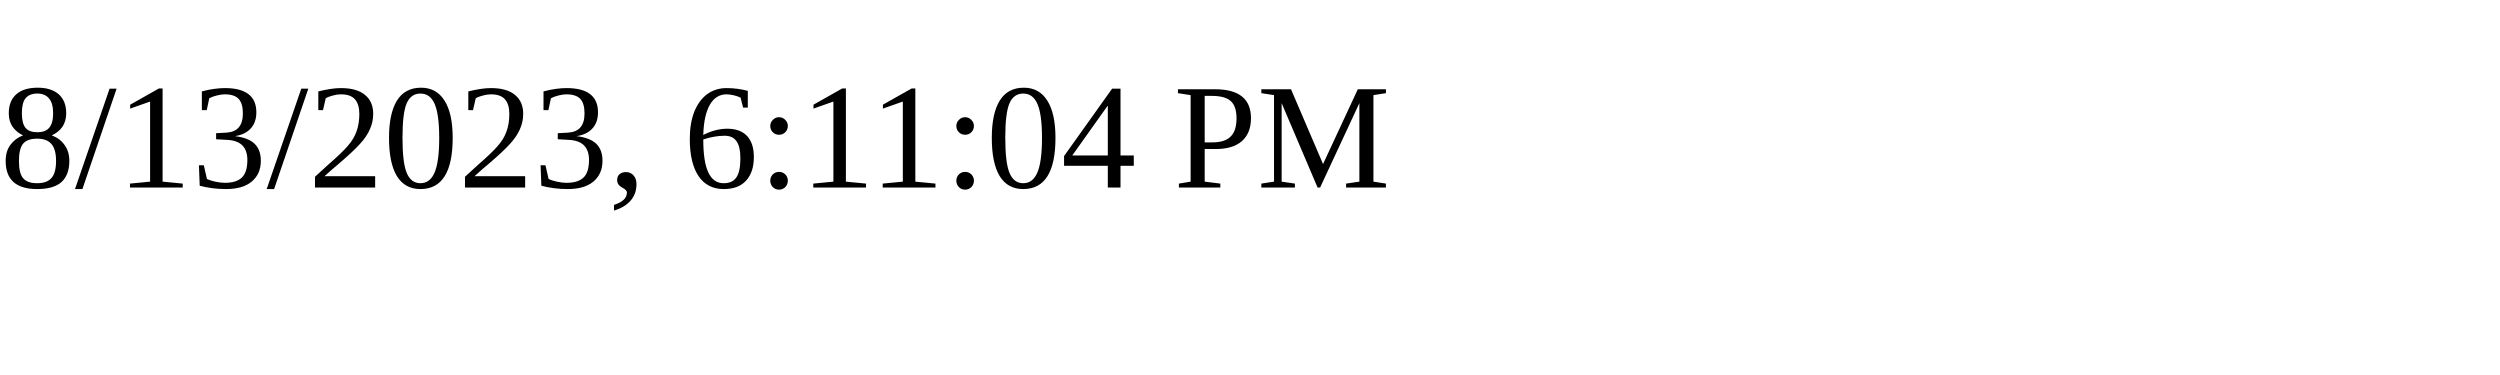
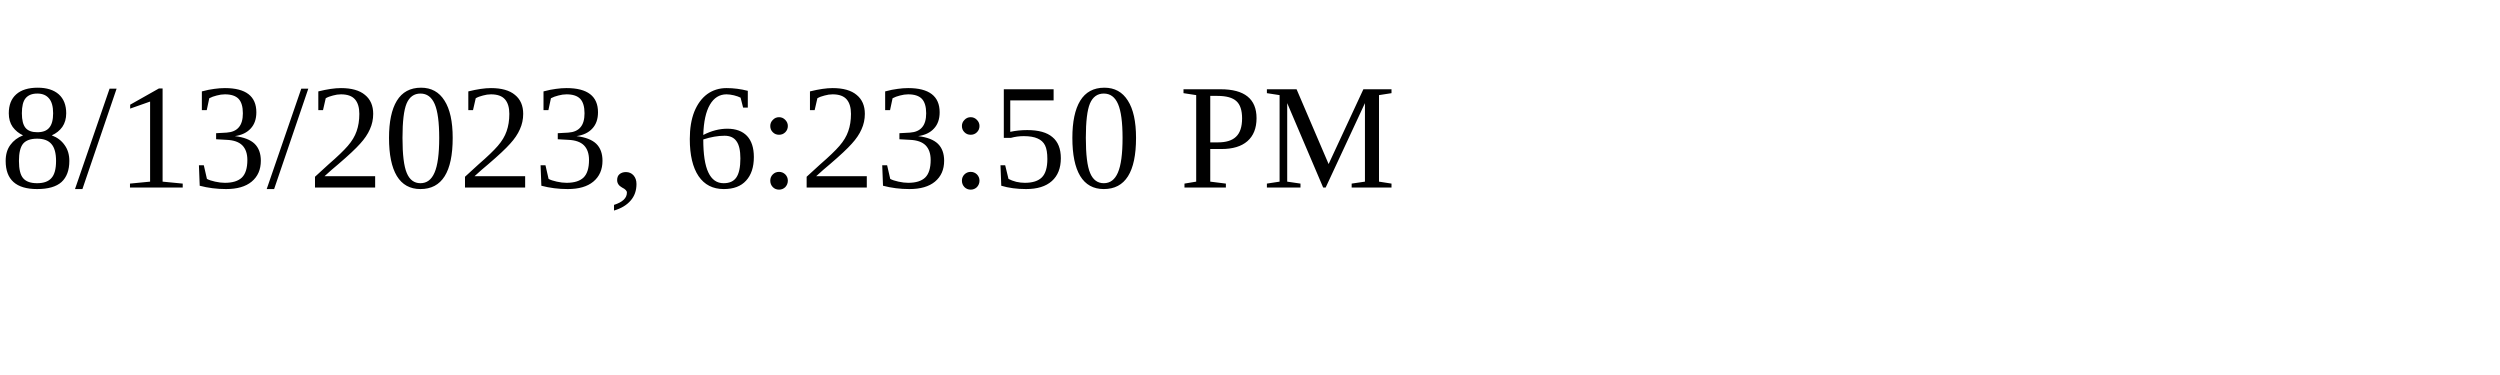
<svg xmlns="http://www.w3.org/2000/svg" height="30" width="200">
-   <text x="0" y="15">8/13/2023, 6:11:04 PM</text>
+   <text x="0" y="15">8/13/2023, 6:23:50 PM</text>
</svg>
